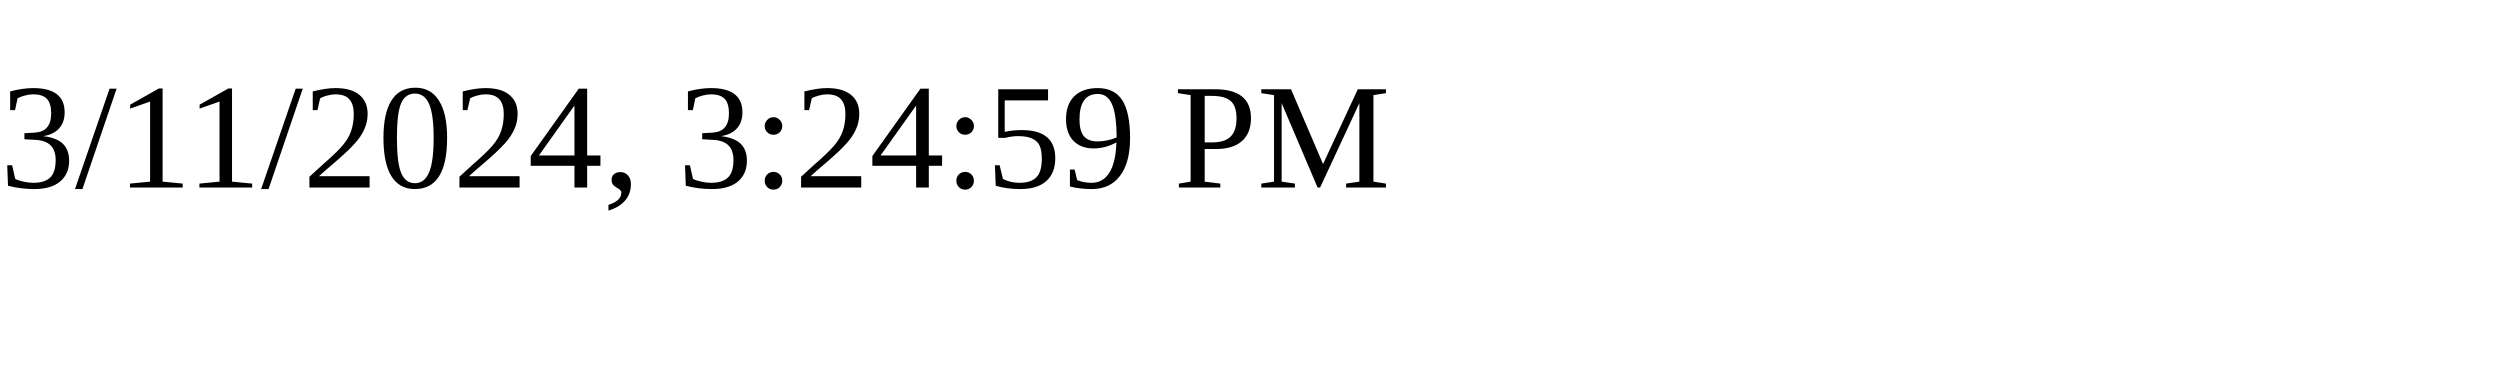
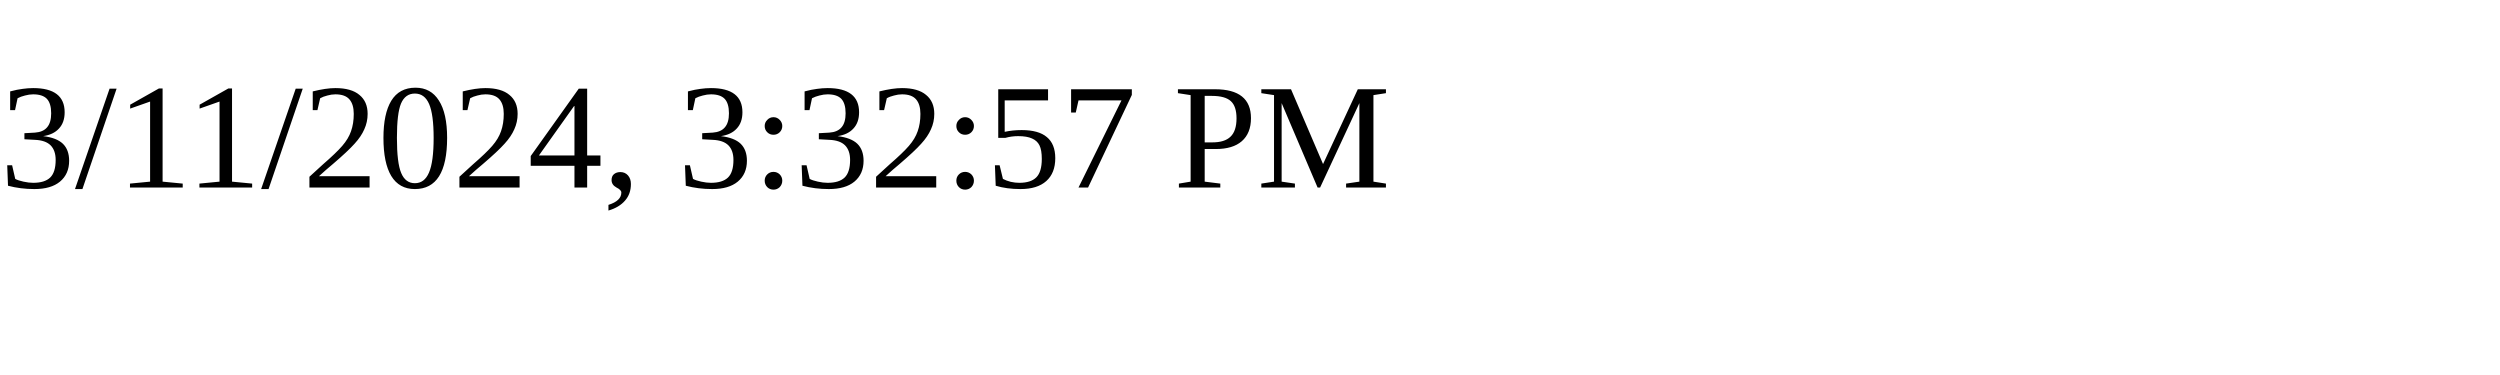
<svg xmlns="http://www.w3.org/2000/svg" height="30" width="200">
-   <text x="0" y="15">3/11/2024, 3:24:59 PM</text>
+   <text x="0" y="15">3/11/2024, 3:32:57 PM</text>
</svg>
